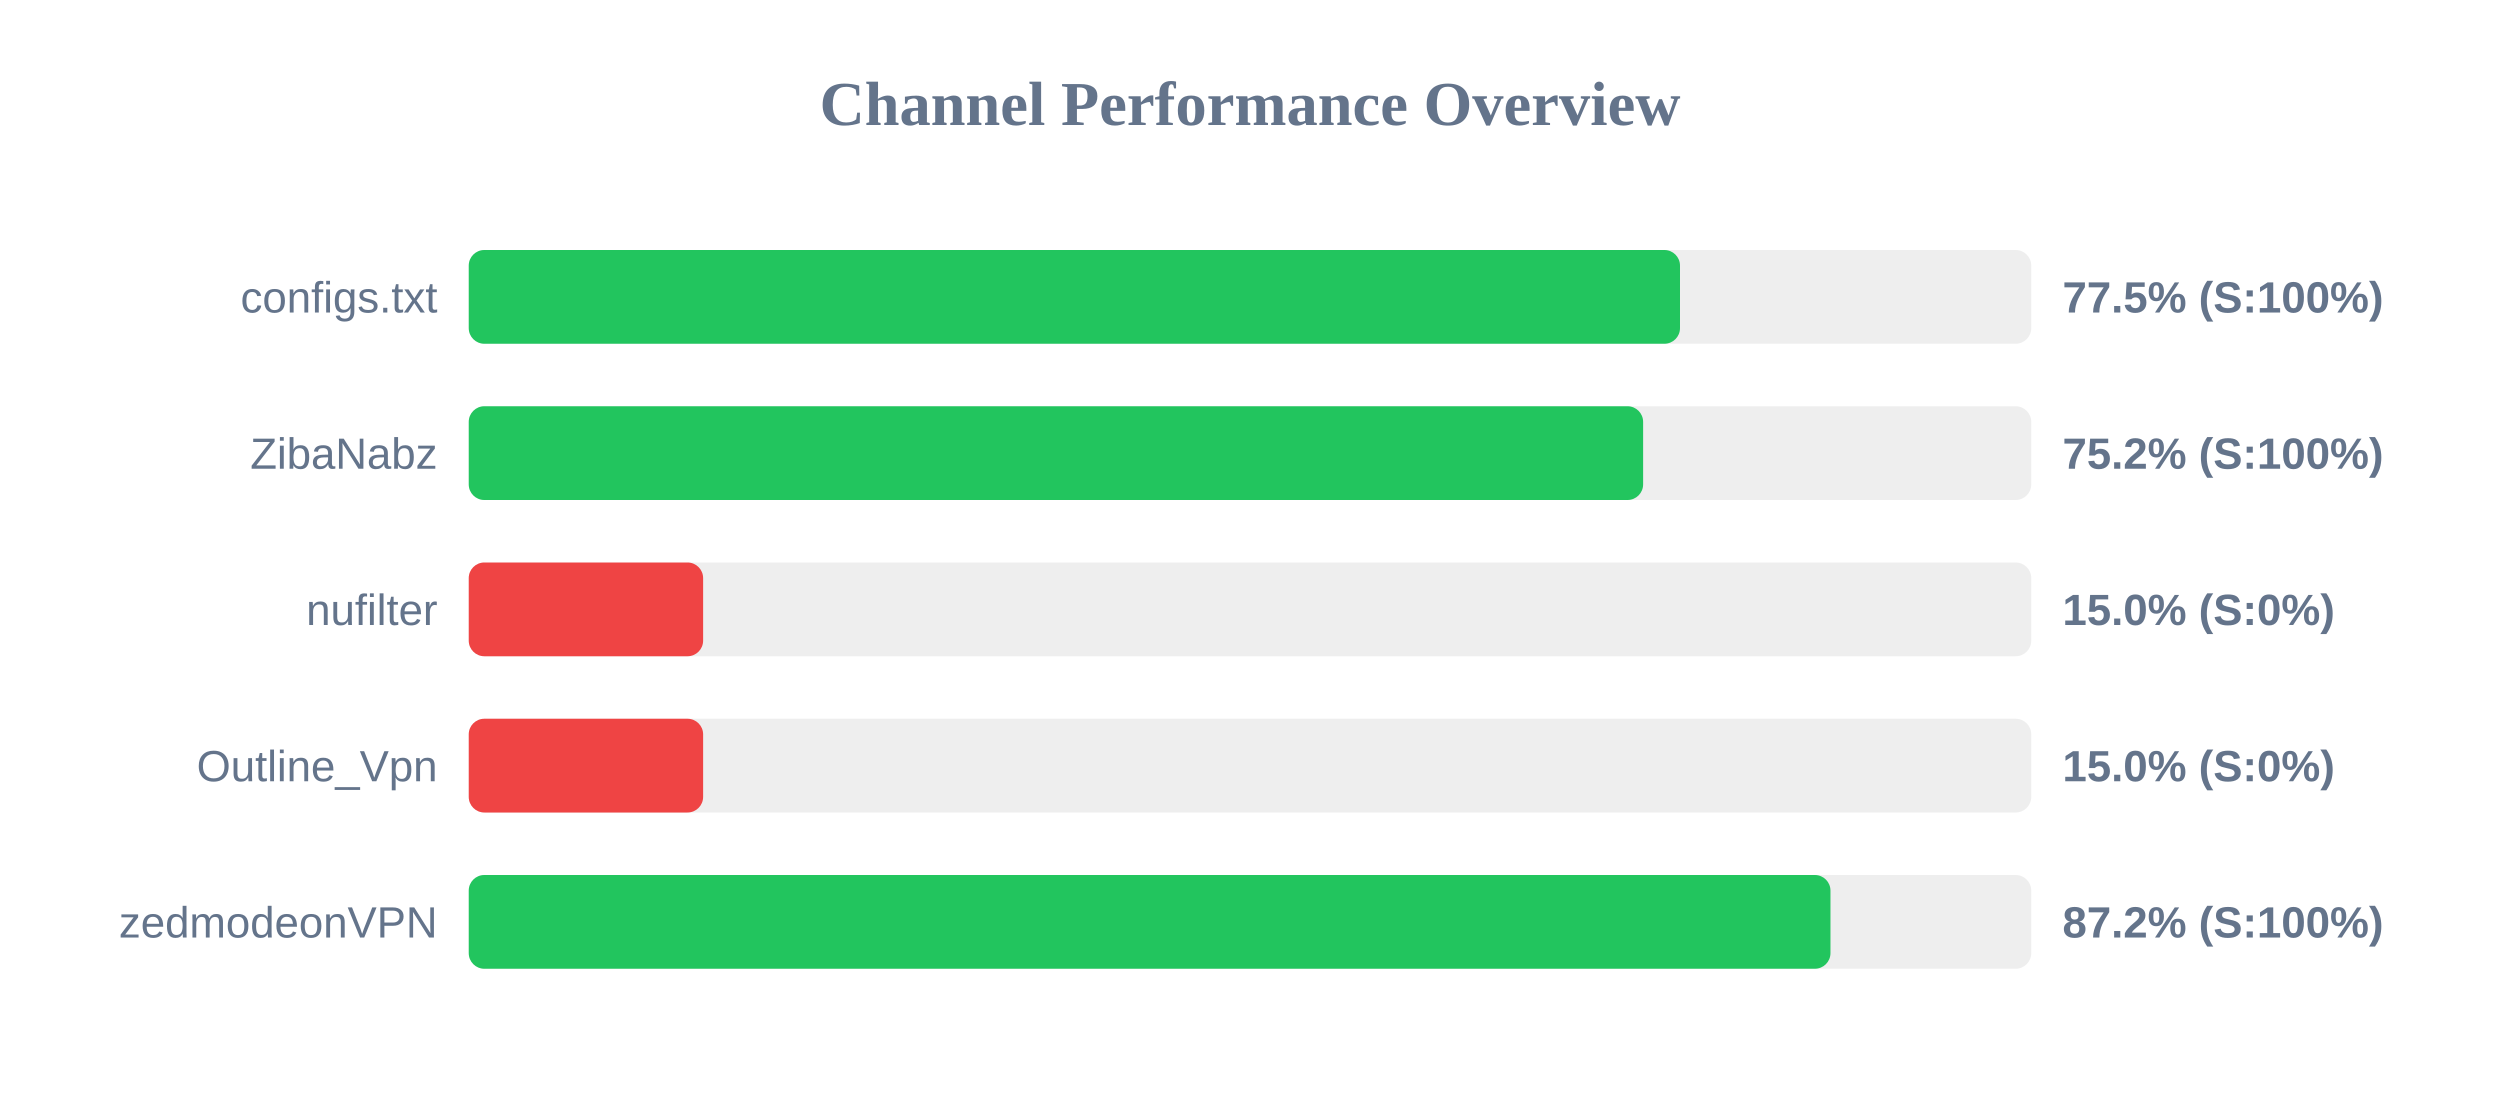
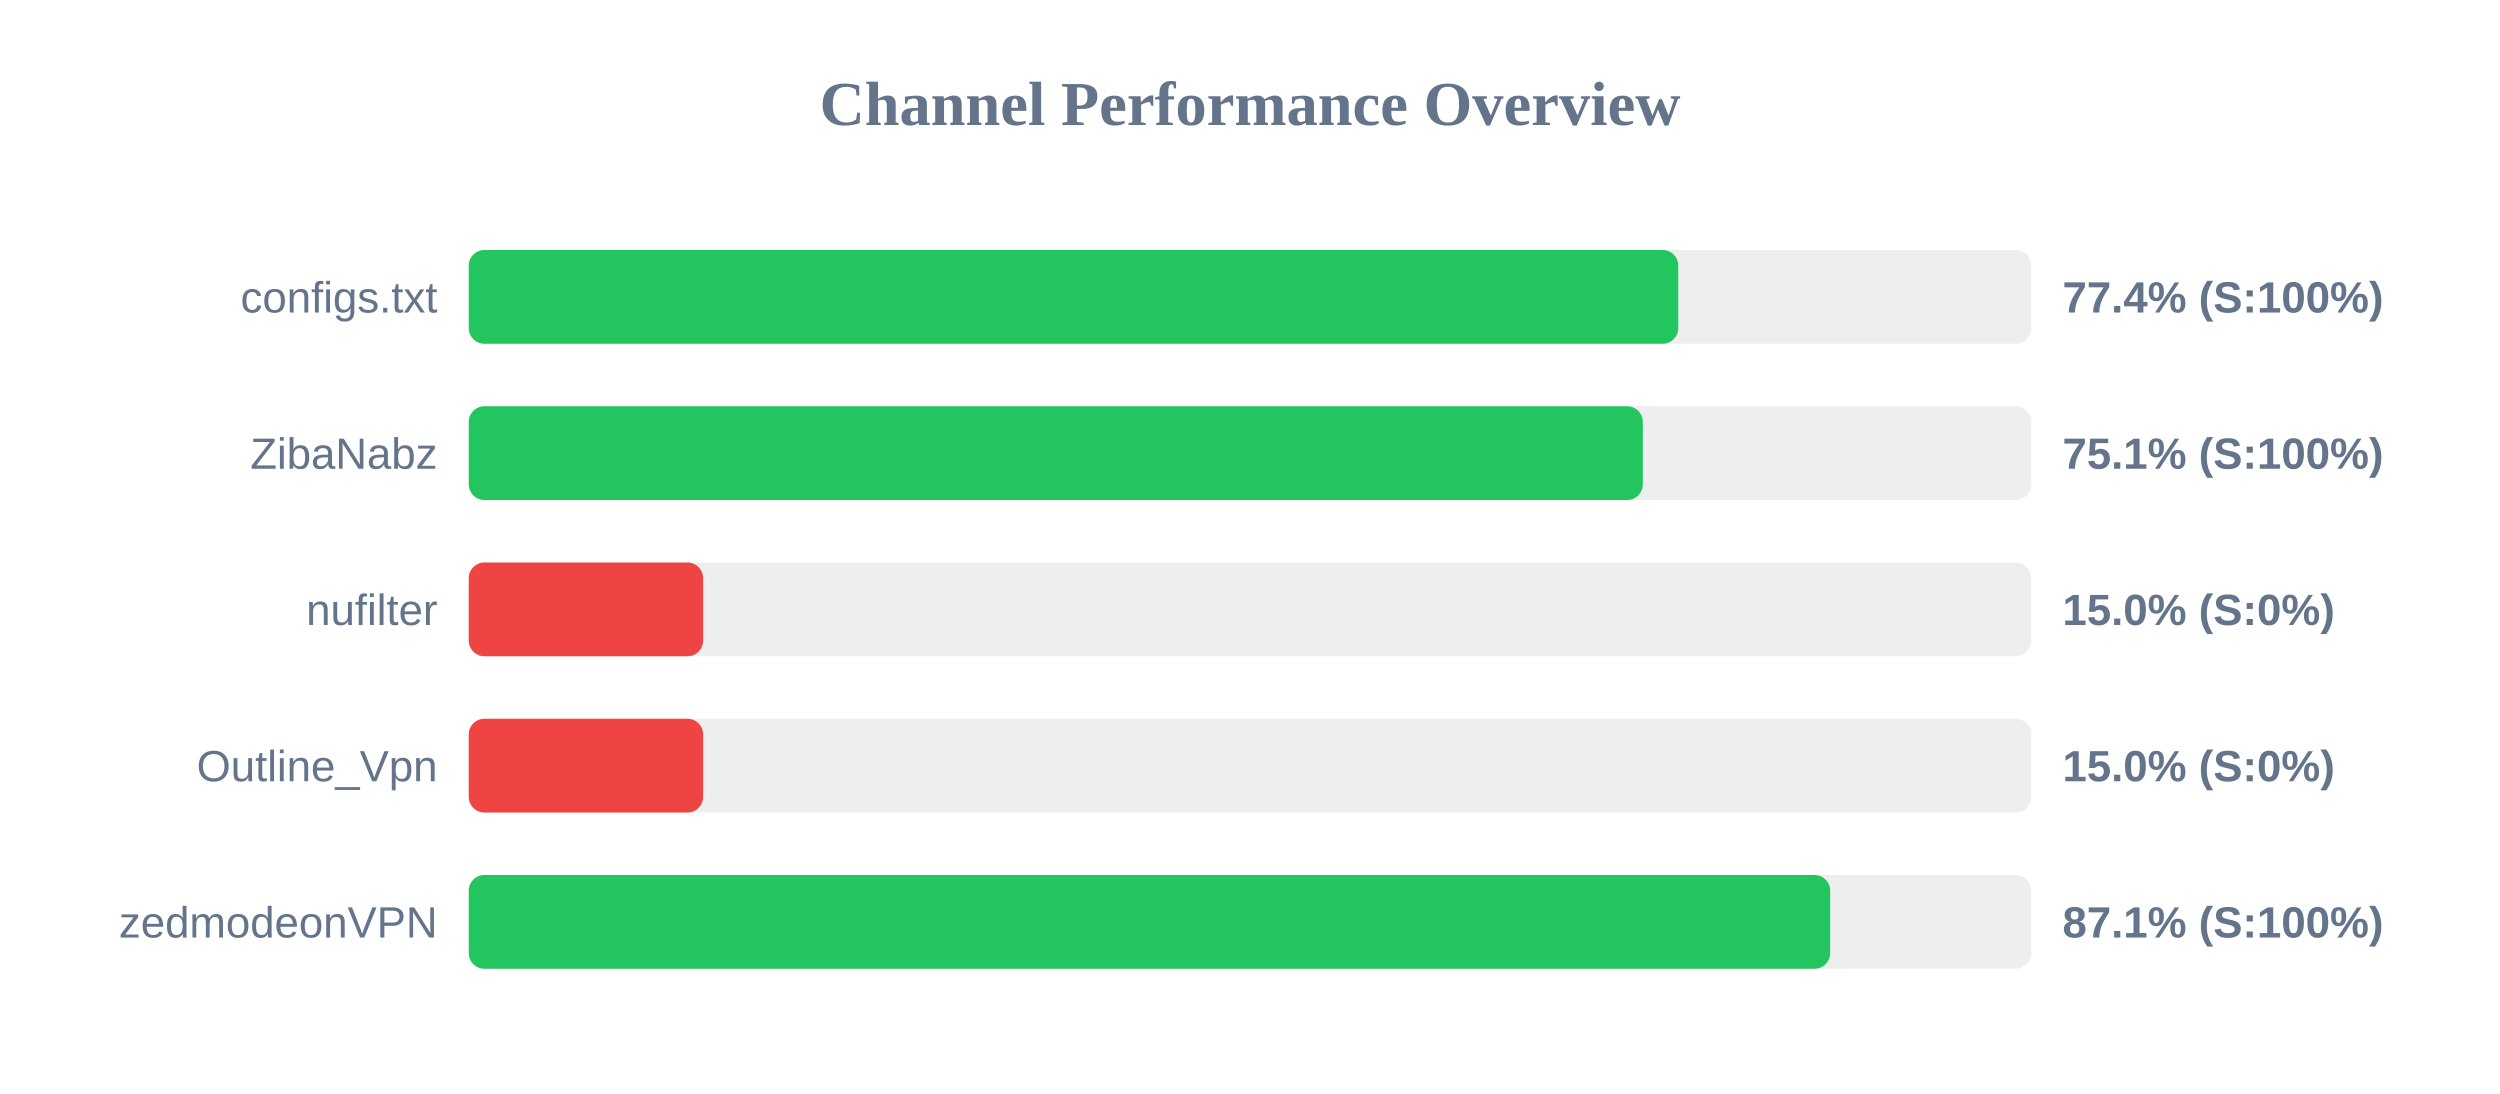
<svg xmlns="http://www.w3.org/2000/svg" width="800" height="350" version="1.1">
  <style>
        .row { font: 14px Arial; fill: #64748b; }
        .score { font: bold 14px Arial; fill: #64748b; }
    </style>
  <text x="400" y="40" text-anchor="middle" font-size="20px" font-weight="bold" fill="#64748b">Channel Performance Overview</text>
  <rect x="150" y="80" width="500" height="30" fill="#eee" rx="5" />
-   <rect x="150" y="80" width="387.6" height="30" fill="#22c55e" rx="5" />
+   <rect x="150" y="80" width="387.05" height="30" fill="#22c55e" rx="5" />
  <text x="140" y="100" text-anchor="end" class="row">configs.txt</text>
-   <text x="660" y="100" text-anchor="start" class="score">77.5% (S:100%)</text>
+   <text x="660" y="100" text-anchor="start" class="score">77.4% (S:100%)</text>
  <rect x="150" y="130" width="500" height="30" fill="#eee" rx="5" />
-   <rect x="150" y="130" width="375.8" height="30" fill="#22c55e" rx="5" />
+   <rect x="150" y="130" width="375.7" height="30" fill="#22c55e" rx="5" />
  <text x="140" y="150" text-anchor="end" class="row">ZibaNabz</text>
-   <text x="660" y="150" text-anchor="start" class="score">75.2% (S:100%)</text>
+   <text x="660" y="150" text-anchor="start" class="score">75.1% (S:100%)</text>
  <rect x="150" y="180" width="500" height="30" fill="#eee" rx="5" />
  <rect x="150" y="180" width="75.0" height="30" fill="#ef4444" rx="5" />
  <text x="140" y="200" text-anchor="end" class="row">nufilter</text>
  <text x="660" y="200" text-anchor="start" class="score">15.0% (S:0%)</text>
  <rect x="150" y="230" width="500" height="30" fill="#eee" rx="5" />
  <rect x="150" y="230" width="75.0" height="30" fill="#ef4444" rx="5" />
  <text x="140" y="250" text-anchor="end" class="row">Outline_Vpn</text>
  <text x="660" y="250" text-anchor="start" class="score">15.0% (S:0%)</text>
  <rect x="150" y="280" width="500" height="30" fill="#eee" rx="5" />
-   <rect x="150" y="280" width="435.75" height="30" fill="#22c55e" rx="5" />
+   <rect x="150" y="280" width="435.65" height="30" fill="#22c55e" rx="5" />
  <text x="140" y="300" text-anchor="end" class="row">zedmodeonVPN</text>
-   <text x="660" y="300" text-anchor="start" class="score">87.2% (S:100%)</text>
+   <text x="660" y="300" text-anchor="start" class="score">87.1% (S:100%)</text>
</svg>
